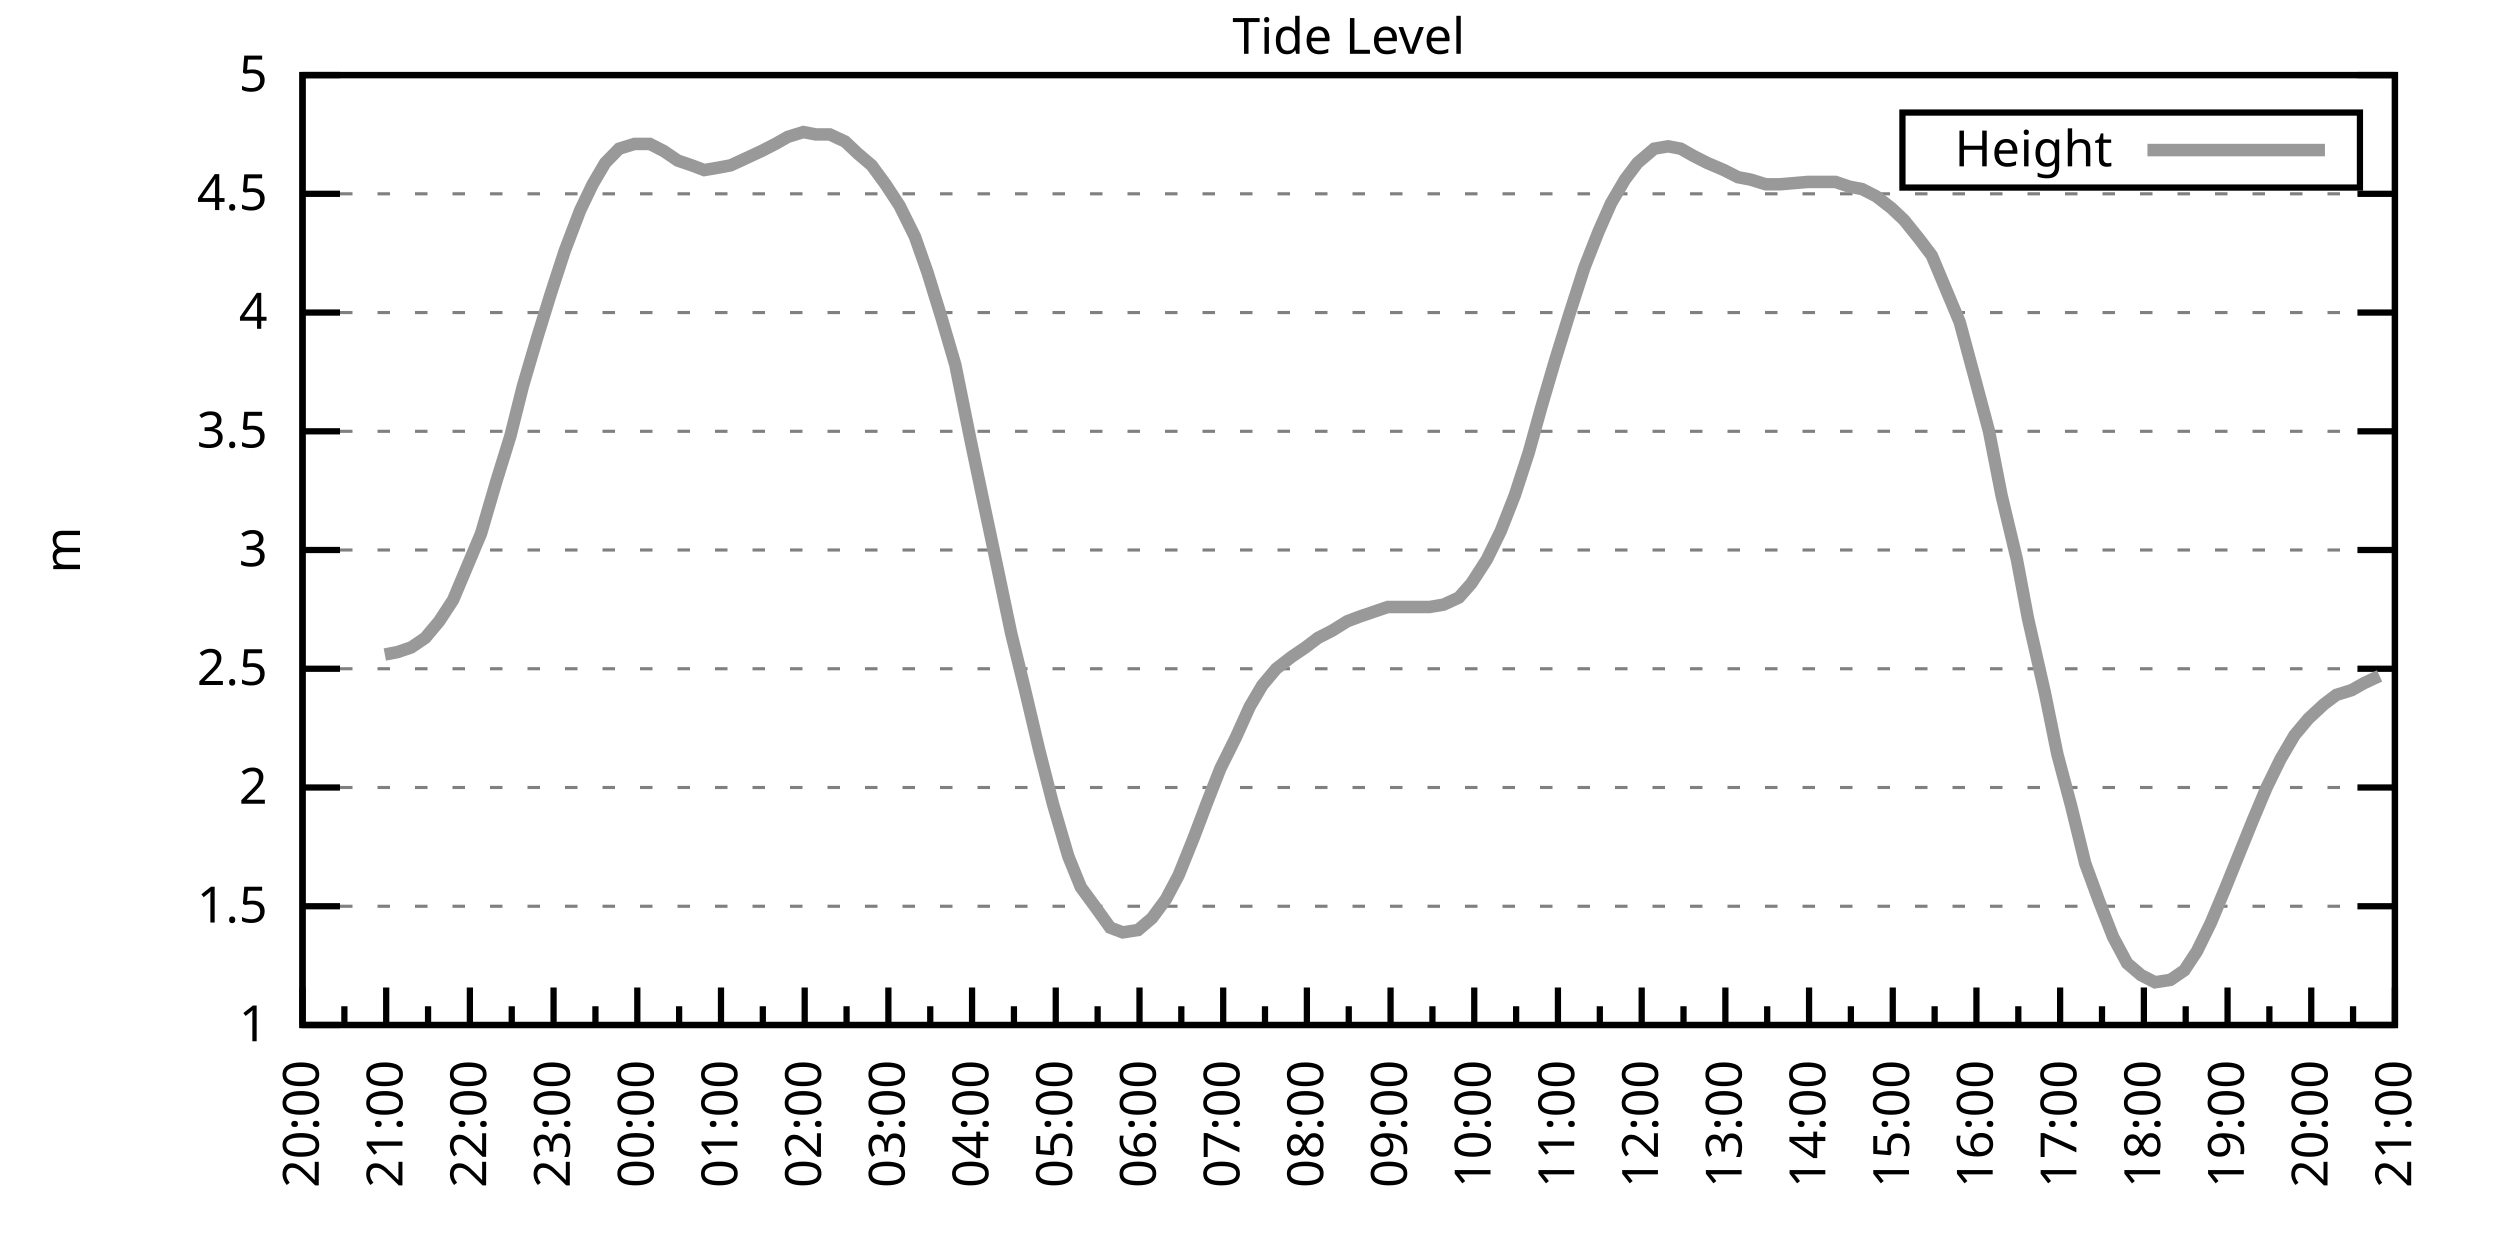
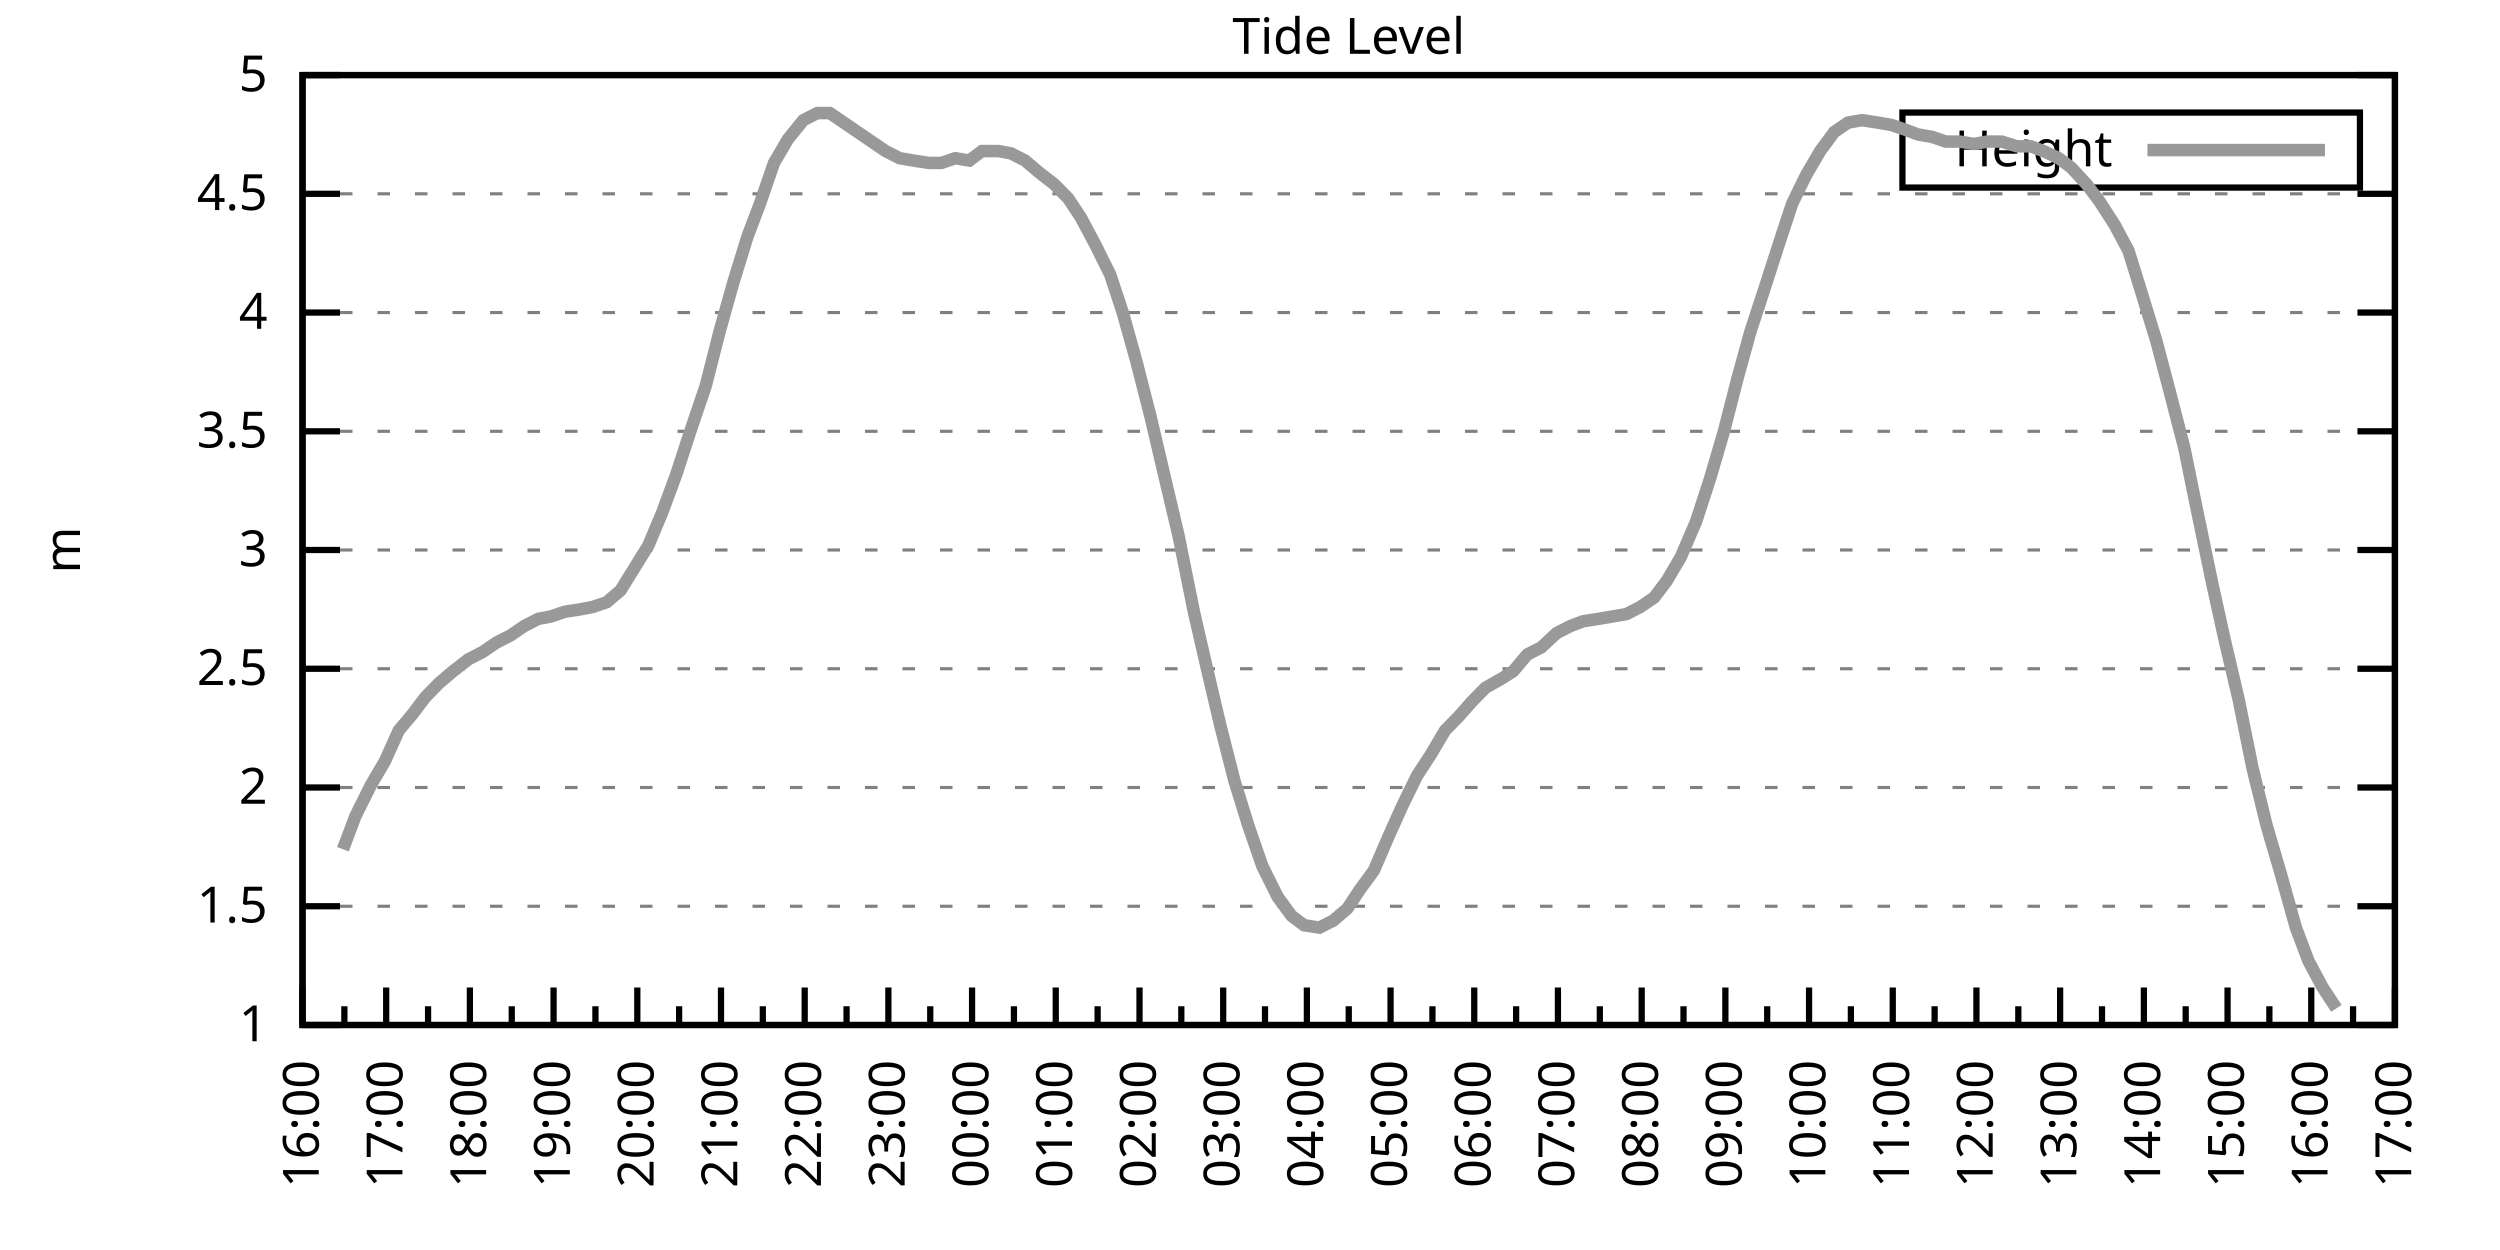
<svg xmlns="http://www.w3.org/2000/svg" xmlns:xlink="http://www.w3.org/1999/xlink" width="400" height="200" viewBox="0 0 400 200">
  <g id="gnuplot_canvas">
    <rect x="0" y="0" width="400" height="200" fill="none" />
    <defs>
      <circle id="gpDot" r="0.5" stroke-width="0.5" stroke="currentColor" />
      <path id="gpPt0" stroke-width="0.333" stroke="currentColor" d="M-1,0 h2 M0,-1 v2" />
      <path id="gpPt1" stroke-width="0.333" stroke="currentColor" d="M-1,-1 L1,1 M1,-1 L-1,1" />
      <path id="gpPt2" stroke-width="0.333" stroke="currentColor" d="M-1,0 L1,0 M0,-1 L0,1 M-1,-1 L1,1 M-1,1 L1,-1" />
      <rect id="gpPt3" stroke-width="0.333" stroke="currentColor" x="-1" y="-1" width="2" height="2" />
      <rect id="gpPt4" stroke-width="0.333" stroke="currentColor" fill="currentColor" x="-1" y="-1" width="2" height="2" />
      <circle id="gpPt5" stroke-width="0.333" stroke="currentColor" cx="0" cy="0" r="1" />
      <use xlink:href="#gpPt5" id="gpPt6" fill="currentColor" stroke="none" />
      <path id="gpPt7" stroke-width="0.333" stroke="currentColor" d="M0,-1.33 L-1.33,0.67 L1.33,0.67 z" />
      <use xlink:href="#gpPt7" id="gpPt8" fill="currentColor" stroke="none" />
      <use xlink:href="#gpPt7" id="gpPt9" stroke="currentColor" transform="rotate(180)" />
      <use xlink:href="#gpPt9" id="gpPt10" fill="currentColor" stroke="none" />
      <use xlink:href="#gpPt3" id="gpPt11" stroke="currentColor" transform="rotate(45)" />
      <use xlink:href="#gpPt11" id="gpPt12" fill="currentColor" stroke="none" />
      <path id="gpPt13" stroke-width="0.333" stroke="currentColor" d="M0,1.330 L1.265,0.411 L0.782,-1.067 L-0.782,-1.076 L-1.265,0.411 z" />
      <use xlink:href="#gpPt13" id="gpPt14" fill="currentColor" stroke="none" />
      <filter id="textbox" filterUnits="objectBoundingBox" x="0" y="0" height="1" width="1">
        <feFlood flood-color="white" flood-opacity="1" result="bgnd" />
        <feComposite in="SourceGraphic" in2="bgnd" operator="atop" />
      </filter>
      <filter id="greybox" filterUnits="objectBoundingBox" x="0" y="0" height="1" width="1">
        <feFlood flood-color="lightgrey" flood-opacity="1" result="grey" />
        <feComposite in="SourceGraphic" in2="grey" operator="atop" />
      </filter>
    </defs>
    <g fill="none" color="white" stroke="currentColor" stroke-width="1.00" stroke-linecap="butt" stroke-linejoin="miter">
</g>
    <g fill="none" color="black" stroke="currentColor" stroke-width="1.00" stroke-linecap="butt" stroke-linejoin="miter">
      <g stroke="none" shape-rendering="crispEdges">
        <polygon fill="rgb(255, 255, 255)" points="48.40,164.00 383.18,164.00 383.18,12.02 48.40,12.02 " />
      </g>
    </g>
    <g fill="none" color="black" stroke="currentColor" stroke-width="1.00" stroke-linecap="butt" stroke-linejoin="miter">
</g>
    <g fill="none" color="black" stroke="black" stroke-width="0.50" stroke-linecap="butt" stroke-linejoin="miter">
</g>
    <g fill="none" color="gray" stroke="currentColor" stroke-width="0.50" stroke-linecap="butt" stroke-linejoin="miter">
      <path stroke="gray" stroke-dasharray="2,4" class="gridline" d="M48.40,164.00 L383.19,164.00  " />
    </g>
    <g fill="none" color="gray" stroke="gray" stroke-width="1.00" stroke-linecap="butt" stroke-linejoin="miter">
</g>
    <g fill="none" color="black" stroke="currentColor" stroke-width="1.00" stroke-linecap="butt" stroke-linejoin="miter">
      <path stroke="black" d="M48.40,164.00 L54.40,164.00 M383.19,164.00 L377.19,164.00  " />
      <g transform="translate(42.80,166.60)" stroke="none" fill="black" font-family="Sans" font-size="8.00" text-anchor="end">
        <text>
          <tspan font-family="Sans"> 1</tspan>
        </text>
      </g>
    </g>
    <g fill="none" color="black" stroke="currentColor" stroke-width="1.00" stroke-linecap="butt" stroke-linejoin="miter">
</g>
    <g fill="none" color="black" stroke="black" stroke-width="0.50" stroke-linecap="butt" stroke-linejoin="miter">
</g>
    <g fill="none" color="gray" stroke="currentColor" stroke-width="0.50" stroke-linecap="butt" stroke-linejoin="miter">
      <path stroke="gray" stroke-dasharray="2,4" class="gridline" d="M48.40,145.00 L383.19,145.00  " />
    </g>
    <g fill="none" color="gray" stroke="gray" stroke-width="1.00" stroke-linecap="butt" stroke-linejoin="miter">
</g>
    <g fill="none" color="black" stroke="currentColor" stroke-width="1.00" stroke-linecap="butt" stroke-linejoin="miter">
      <path stroke="black" d="M48.40,145.00 L54.40,145.00 M383.19,145.00 L377.19,145.00  " />
      <g transform="translate(42.80,147.60)" stroke="none" fill="black" font-family="Sans" font-size="8.00" text-anchor="end">
        <text>
          <tspan font-family="Sans"> 1.5</tspan>
        </text>
      </g>
    </g>
    <g fill="none" color="black" stroke="currentColor" stroke-width="1.00" stroke-linecap="butt" stroke-linejoin="miter">
</g>
    <g fill="none" color="black" stroke="black" stroke-width="0.50" stroke-linecap="butt" stroke-linejoin="miter">
</g>
    <g fill="none" color="gray" stroke="currentColor" stroke-width="0.50" stroke-linecap="butt" stroke-linejoin="miter">
      <path stroke="gray" stroke-dasharray="2,4" class="gridline" d="M48.40,126.00 L383.19,126.00  " />
    </g>
    <g fill="none" color="gray" stroke="gray" stroke-width="1.00" stroke-linecap="butt" stroke-linejoin="miter">
</g>
    <g fill="none" color="black" stroke="currentColor" stroke-width="1.00" stroke-linecap="butt" stroke-linejoin="miter">
      <path stroke="black" d="M48.40,126.00 L54.40,126.00 M383.19,126.00 L377.19,126.00  " />
      <g transform="translate(42.80,128.60)" stroke="none" fill="black" font-family="Sans" font-size="8.00" text-anchor="end">
        <text>
          <tspan font-family="Sans"> 2</tspan>
        </text>
      </g>
    </g>
    <g fill="none" color="black" stroke="currentColor" stroke-width="1.00" stroke-linecap="butt" stroke-linejoin="miter">
</g>
    <g fill="none" color="black" stroke="black" stroke-width="0.50" stroke-linecap="butt" stroke-linejoin="miter">
</g>
    <g fill="none" color="gray" stroke="currentColor" stroke-width="0.50" stroke-linecap="butt" stroke-linejoin="miter">
      <path stroke="gray" stroke-dasharray="2,4" class="gridline" d="M48.40,107.00 L383.19,107.00  " />
    </g>
    <g fill="none" color="gray" stroke="gray" stroke-width="1.00" stroke-linecap="butt" stroke-linejoin="miter">
</g>
    <g fill="none" color="black" stroke="currentColor" stroke-width="1.00" stroke-linecap="butt" stroke-linejoin="miter">
      <path stroke="black" d="M48.40,107.00 L54.40,107.00 M383.19,107.00 L377.19,107.00  " />
      <g transform="translate(42.80,109.60)" stroke="none" fill="black" font-family="Sans" font-size="8.00" text-anchor="end">
        <text>
          <tspan font-family="Sans"> 2.5</tspan>
        </text>
      </g>
    </g>
    <g fill="none" color="black" stroke="currentColor" stroke-width="1.00" stroke-linecap="butt" stroke-linejoin="miter">
</g>
    <g fill="none" color="black" stroke="black" stroke-width="0.50" stroke-linecap="butt" stroke-linejoin="miter">
</g>
    <g fill="none" color="gray" stroke="currentColor" stroke-width="0.50" stroke-linecap="butt" stroke-linejoin="miter">
      <path stroke="gray" stroke-dasharray="2,4" class="gridline" d="M48.40,88.00 L383.19,88.00  " />
    </g>
    <g fill="none" color="gray" stroke="gray" stroke-width="1.00" stroke-linecap="butt" stroke-linejoin="miter">
</g>
    <g fill="none" color="black" stroke="currentColor" stroke-width="1.00" stroke-linecap="butt" stroke-linejoin="miter">
      <path stroke="black" d="M48.40,88.00 L54.40,88.00 M383.19,88.00 L377.19,88.00  " />
      <g transform="translate(42.80,90.60)" stroke="none" fill="black" font-family="Sans" font-size="8.00" text-anchor="end">
        <text>
          <tspan font-family="Sans"> 3</tspan>
        </text>
      </g>
    </g>
    <g fill="none" color="black" stroke="currentColor" stroke-width="1.00" stroke-linecap="butt" stroke-linejoin="miter">
</g>
    <g fill="none" color="black" stroke="black" stroke-width="0.50" stroke-linecap="butt" stroke-linejoin="miter">
</g>
    <g fill="none" color="gray" stroke="currentColor" stroke-width="0.50" stroke-linecap="butt" stroke-linejoin="miter">
      <path stroke="gray" stroke-dasharray="2,4" class="gridline" d="M48.40,69.01 L383.19,69.01  " />
    </g>
    <g fill="none" color="gray" stroke="gray" stroke-width="1.00" stroke-linecap="butt" stroke-linejoin="miter">
</g>
    <g fill="none" color="black" stroke="currentColor" stroke-width="1.00" stroke-linecap="butt" stroke-linejoin="miter">
      <path stroke="black" d="M48.40,69.01 L54.40,69.01 M383.19,69.01 L377.19,69.01  " />
      <g transform="translate(42.80,71.61)" stroke="none" fill="black" font-family="Sans" font-size="8.00" text-anchor="end">
        <text>
          <tspan font-family="Sans"> 3.5</tspan>
        </text>
      </g>
    </g>
    <g fill="none" color="black" stroke="currentColor" stroke-width="1.00" stroke-linecap="butt" stroke-linejoin="miter">
</g>
    <g fill="none" color="black" stroke="black" stroke-width="0.50" stroke-linecap="butt" stroke-linejoin="miter">
</g>
    <g fill="none" color="gray" stroke="currentColor" stroke-width="0.50" stroke-linecap="butt" stroke-linejoin="miter">
      <path stroke="gray" stroke-dasharray="2,4" class="gridline" d="M48.40,50.01 L383.19,50.01  " />
    </g>
    <g fill="none" color="gray" stroke="gray" stroke-width="1.00" stroke-linecap="butt" stroke-linejoin="miter">
</g>
    <g fill="none" color="black" stroke="currentColor" stroke-width="1.00" stroke-linecap="butt" stroke-linejoin="miter">
      <path stroke="black" d="M48.40,50.01 L54.40,50.01 M383.19,50.01 L377.19,50.01  " />
      <g transform="translate(42.80,52.61)" stroke="none" fill="black" font-family="Sans" font-size="8.00" text-anchor="end">
        <text>
          <tspan font-family="Sans"> 4</tspan>
        </text>
      </g>
    </g>
    <g fill="none" color="black" stroke="currentColor" stroke-width="1.00" stroke-linecap="butt" stroke-linejoin="miter">
</g>
    <g fill="none" color="black" stroke="black" stroke-width="0.50" stroke-linecap="butt" stroke-linejoin="miter">
</g>
    <g fill="none" color="gray" stroke="currentColor" stroke-width="0.50" stroke-linecap="butt" stroke-linejoin="miter">
      <path stroke="gray" stroke-dasharray="2,4" class="gridline" d="M48.40,31.01 L383.19,31.01  " />
    </g>
    <g fill="none" color="gray" stroke="gray" stroke-width="1.00" stroke-linecap="butt" stroke-linejoin="miter">
</g>
    <g fill="none" color="black" stroke="currentColor" stroke-width="1.00" stroke-linecap="butt" stroke-linejoin="miter">
      <path stroke="black" d="M48.40,31.01 L54.40,31.01 M383.19,31.01 L377.19,31.01  " />
      <g transform="translate(42.80,33.61)" stroke="none" fill="black" font-family="Sans" font-size="8.00" text-anchor="end">
        <text>
          <tspan font-family="Sans"> 4.5</tspan>
        </text>
      </g>
    </g>
    <g fill="none" color="black" stroke="currentColor" stroke-width="1.00" stroke-linecap="butt" stroke-linejoin="miter">
</g>
    <g fill="none" color="black" stroke="black" stroke-width="0.50" stroke-linecap="butt" stroke-linejoin="miter">
</g>
    <g fill="none" color="gray" stroke="currentColor" stroke-width="0.50" stroke-linecap="butt" stroke-linejoin="miter">
      <path stroke="gray" stroke-dasharray="2,4" class="gridline" d="M48.40,12.01 L383.19,12.01  " />
    </g>
    <g fill="none" color="gray" stroke="gray" stroke-width="1.00" stroke-linecap="butt" stroke-linejoin="miter">
</g>
    <g fill="none" color="black" stroke="currentColor" stroke-width="1.00" stroke-linecap="butt" stroke-linejoin="miter">
      <path stroke="black" d="M48.40,12.01 L54.40,12.01 M383.19,12.01 L377.19,12.01  " />
      <g transform="translate(42.80,14.61)" stroke="none" fill="black" font-family="Sans" font-size="8.00" text-anchor="end">
        <text>
          <tspan font-family="Sans"> 5</tspan>
        </text>
      </g>
    </g>
    <g fill="none" color="black" stroke="currentColor" stroke-width="1.00" stroke-linecap="butt" stroke-linejoin="miter">
      <path stroke="black" d="M48.40,164.00 L48.40,158.00  " />
      <g transform="translate(51.00,169.60) rotate(270)" stroke="none" fill="black" font-family="Sans" font-size="8.00" text-anchor="end">
        <text>
-           <tspan font-family="Sans">20:00</tspan>
+           <tspan font-family="Sans">16:00</tspan>
        </text>
      </g>
    </g>
    <g fill="none" color="black" stroke="currentColor" stroke-width="1.00" stroke-linecap="butt" stroke-linejoin="miter">
      <path stroke="black" d="M55.10,164.00 L55.10,161.00 M61.79,164.00 L61.79,158.00  " />
      <g transform="translate(64.39,169.60) rotate(270)" stroke="none" fill="black" font-family="Sans" font-size="8.00" text-anchor="end">
        <text>
-           <tspan font-family="Sans">21:00</tspan>
+           <tspan font-family="Sans">17:00</tspan>
        </text>
      </g>
    </g>
    <g fill="none" color="black" stroke="currentColor" stroke-width="1.00" stroke-linecap="butt" stroke-linejoin="miter">
      <path stroke="black" d="M68.49,164.00 L68.49,161.00 M75.18,164.00 L75.18,158.00  " />
      <g transform="translate(77.78,169.60) rotate(270)" stroke="none" fill="black" font-family="Sans" font-size="8.00" text-anchor="end">
        <text>
-           <tspan font-family="Sans">22:00</tspan>
+           <tspan font-family="Sans">18:00</tspan>
        </text>
      </g>
    </g>
    <g fill="none" color="black" stroke="currentColor" stroke-width="1.00" stroke-linecap="butt" stroke-linejoin="miter">
      <path stroke="black" d="M81.88,164.00 L81.88,161.00 M88.57,164.00 L88.57,158.00  " />
      <g transform="translate(91.17,169.60) rotate(270)" stroke="none" fill="black" font-family="Sans" font-size="8.00" text-anchor="end">
        <text>
-           <tspan font-family="Sans">23:00</tspan>
+           <tspan font-family="Sans">19:00</tspan>
        </text>
      </g>
    </g>
    <g fill="none" color="black" stroke="currentColor" stroke-width="1.00" stroke-linecap="butt" stroke-linejoin="miter">
      <path stroke="black" d="M95.27,164.00 L95.27,161.00 M101.97,164.00 L101.97,158.00  " />
      <g transform="translate(104.57,169.60) rotate(270)" stroke="none" fill="black" font-family="Sans" font-size="8.00" text-anchor="end">
        <text>
-           <tspan font-family="Sans">00:00</tspan>
+           <tspan font-family="Sans">20:00</tspan>
        </text>
      </g>
    </g>
    <g fill="none" color="black" stroke="currentColor" stroke-width="1.00" stroke-linecap="butt" stroke-linejoin="miter">
      <path stroke="black" d="M108.66,164.00 L108.66,161.00 M115.36,164.00 L115.36,158.00  " />
      <g transform="translate(117.96,169.60) rotate(270)" stroke="none" fill="black" font-family="Sans" font-size="8.00" text-anchor="end">
        <text>
-           <tspan font-family="Sans">01:00</tspan>
+           <tspan font-family="Sans">21:00</tspan>
        </text>
      </g>
    </g>
    <g fill="none" color="black" stroke="currentColor" stroke-width="1.00" stroke-linecap="butt" stroke-linejoin="miter">
      <path stroke="black" d="M122.05,164.00 L122.05,161.00 M128.75,164.00 L128.75,158.00  " />
      <g transform="translate(131.35,169.60) rotate(270)" stroke="none" fill="black" font-family="Sans" font-size="8.00" text-anchor="end">
        <text>
-           <tspan font-family="Sans">02:00</tspan>
+           <tspan font-family="Sans">22:00</tspan>
        </text>
      </g>
    </g>
    <g fill="none" color="black" stroke="currentColor" stroke-width="1.00" stroke-linecap="butt" stroke-linejoin="miter">
      <path stroke="black" d="M135.45,164.00 L135.45,161.00 M142.14,164.00 L142.14,158.00  " />
      <g transform="translate(144.74,169.60) rotate(270)" stroke="none" fill="black" font-family="Sans" font-size="8.00" text-anchor="end">
        <text>
-           <tspan font-family="Sans">03:00</tspan>
+           <tspan font-family="Sans">23:00</tspan>
        </text>
      </g>
    </g>
    <g fill="none" color="black" stroke="currentColor" stroke-width="1.00" stroke-linecap="butt" stroke-linejoin="miter">
      <path stroke="black" d="M148.84,164.00 L148.84,161.00 M155.53,164.00 L155.53,158.00  " />
      <g transform="translate(158.13,169.60) rotate(270)" stroke="none" fill="black" font-family="Sans" font-size="8.00" text-anchor="end">
        <text>
-           <tspan font-family="Sans">04:00</tspan>
+           <tspan font-family="Sans">00:00</tspan>
        </text>
      </g>
    </g>
    <g fill="none" color="black" stroke="currentColor" stroke-width="1.00" stroke-linecap="butt" stroke-linejoin="miter">
      <path stroke="black" d="M162.23,164.00 L162.23,161.00 M168.92,164.00 L168.92,158.00  " />
      <g transform="translate(171.52,169.60) rotate(270)" stroke="none" fill="black" font-family="Sans" font-size="8.00" text-anchor="end">
        <text>
-           <tspan font-family="Sans">05:00</tspan>
+           <tspan font-family="Sans">01:00</tspan>
        </text>
      </g>
    </g>
    <g fill="none" color="black" stroke="currentColor" stroke-width="1.00" stroke-linecap="butt" stroke-linejoin="miter">
      <path stroke="black" d="M175.62,164.00 L175.62,161.00 M182.32,164.00 L182.32,158.00  " />
      <g transform="translate(184.92,169.60) rotate(270)" stroke="none" fill="black" font-family="Sans" font-size="8.00" text-anchor="end">
        <text>
-           <tspan font-family="Sans">06:00</tspan>
+           <tspan font-family="Sans">02:00</tspan>
        </text>
      </g>
    </g>
    <g fill="none" color="black" stroke="currentColor" stroke-width="1.00" stroke-linecap="butt" stroke-linejoin="miter">
      <path stroke="black" d="M189.01,164.00 L189.01,161.00 M195.71,164.00 L195.71,158.00  " />
      <g transform="translate(198.31,169.60) rotate(270)" stroke="none" fill="black" font-family="Sans" font-size="8.00" text-anchor="end">
        <text>
-           <tspan font-family="Sans">07:00</tspan>
+           <tspan font-family="Sans">03:00</tspan>
        </text>
      </g>
    </g>
    <g fill="none" color="black" stroke="currentColor" stroke-width="1.00" stroke-linecap="butt" stroke-linejoin="miter">
      <path stroke="black" d="M202.40,164.00 L202.40,161.00 M209.10,164.00 L209.10,158.00  " />
      <g transform="translate(211.70,169.60) rotate(270)" stroke="none" fill="black" font-family="Sans" font-size="8.00" text-anchor="end">
        <text>
-           <tspan font-family="Sans">08:00</tspan>
+           <tspan font-family="Sans">04:00</tspan>
        </text>
      </g>
    </g>
    <g fill="none" color="black" stroke="currentColor" stroke-width="1.00" stroke-linecap="butt" stroke-linejoin="miter">
      <path stroke="black" d="M215.80,164.00 L215.80,161.00 M222.49,164.00 L222.49,158.00  " />
      <g transform="translate(225.09,169.60) rotate(270)" stroke="none" fill="black" font-family="Sans" font-size="8.00" text-anchor="end">
        <text>
-           <tspan font-family="Sans">09:00</tspan>
+           <tspan font-family="Sans">05:00</tspan>
        </text>
      </g>
    </g>
    <g fill="none" color="black" stroke="currentColor" stroke-width="1.00" stroke-linecap="butt" stroke-linejoin="miter">
      <path stroke="black" d="M229.19,164.00 L229.19,161.00 M235.88,164.00 L235.88,158.00  " />
      <g transform="translate(238.48,169.60) rotate(270)" stroke="none" fill="black" font-family="Sans" font-size="8.00" text-anchor="end">
        <text>
-           <tspan font-family="Sans">10:00</tspan>
+           <tspan font-family="Sans">06:00</tspan>
        </text>
      </g>
    </g>
    <g fill="none" color="black" stroke="currentColor" stroke-width="1.00" stroke-linecap="butt" stroke-linejoin="miter">
      <path stroke="black" d="M242.58,164.00 L242.58,161.00 M249.27,164.00 L249.27,158.00  " />
      <g transform="translate(251.87,169.60) rotate(270)" stroke="none" fill="black" font-family="Sans" font-size="8.00" text-anchor="end">
        <text>
-           <tspan font-family="Sans">11:00</tspan>
+           <tspan font-family="Sans">07:00</tspan>
        </text>
      </g>
    </g>
    <g fill="none" color="black" stroke="currentColor" stroke-width="1.00" stroke-linecap="butt" stroke-linejoin="miter">
      <path stroke="black" d="M255.97,164.00 L255.97,161.00 M262.67,164.00 L262.67,158.00  " />
      <g transform="translate(265.27,169.60) rotate(270)" stroke="none" fill="black" font-family="Sans" font-size="8.00" text-anchor="end">
        <text>
-           <tspan font-family="Sans">12:00</tspan>
+           <tspan font-family="Sans">08:00</tspan>
        </text>
      </g>
    </g>
    <g fill="none" color="black" stroke="currentColor" stroke-width="1.00" stroke-linecap="butt" stroke-linejoin="miter">
      <path stroke="black" d="M269.36,164.00 L269.36,161.00 M276.06,164.00 L276.06,158.00  " />
      <g transform="translate(278.66,169.60) rotate(270)" stroke="none" fill="black" font-family="Sans" font-size="8.00" text-anchor="end">
        <text>
-           <tspan font-family="Sans">13:00</tspan>
+           <tspan font-family="Sans">09:00</tspan>
        </text>
      </g>
    </g>
    <g fill="none" color="black" stroke="currentColor" stroke-width="1.00" stroke-linecap="butt" stroke-linejoin="miter">
      <path stroke="black" d="M282.75,164.00 L282.75,161.00 M289.45,164.00 L289.45,158.00  " />
      <g transform="translate(292.05,169.60) rotate(270)" stroke="none" fill="black" font-family="Sans" font-size="8.00" text-anchor="end">
        <text>
-           <tspan font-family="Sans">14:00</tspan>
+           <tspan font-family="Sans">10:00</tspan>
        </text>
      </g>
    </g>
    <g fill="none" color="black" stroke="currentColor" stroke-width="1.00" stroke-linecap="butt" stroke-linejoin="miter">
      <path stroke="black" d="M296.14,164.00 L296.14,161.00 M302.84,164.00 L302.84,158.00  " />
      <g transform="translate(305.44,169.60) rotate(270)" stroke="none" fill="black" font-family="Sans" font-size="8.00" text-anchor="end">
        <text>
-           <tspan font-family="Sans">15:00</tspan>
+           <tspan font-family="Sans">11:00</tspan>
        </text>
      </g>
    </g>
    <g fill="none" color="black" stroke="currentColor" stroke-width="1.00" stroke-linecap="butt" stroke-linejoin="miter">
      <path stroke="black" d="M309.54,164.00 L309.54,161.00 M316.23,164.00 L316.23,158.00  " />
      <g transform="translate(318.83,169.60) rotate(270)" stroke="none" fill="black" font-family="Sans" font-size="8.00" text-anchor="end">
        <text>
-           <tspan font-family="Sans">16:00</tspan>
+           <tspan font-family="Sans">12:00</tspan>
        </text>
      </g>
    </g>
    <g fill="none" color="black" stroke="currentColor" stroke-width="1.00" stroke-linecap="butt" stroke-linejoin="miter">
      <path stroke="black" d="M322.93,164.00 L322.93,161.00 M329.62,164.00 L329.62,158.00  " />
      <g transform="translate(332.22,169.60) rotate(270)" stroke="none" fill="black" font-family="Sans" font-size="8.00" text-anchor="end">
        <text>
-           <tspan font-family="Sans">17:00</tspan>
+           <tspan font-family="Sans">13:00</tspan>
        </text>
      </g>
    </g>
    <g fill="none" color="black" stroke="currentColor" stroke-width="1.00" stroke-linecap="butt" stroke-linejoin="miter">
      <path stroke="black" d="M336.32,164.00 L336.32,161.00 M343.02,164.00 L343.02,158.00  " />
      <g transform="translate(345.62,169.60) rotate(270)" stroke="none" fill="black" font-family="Sans" font-size="8.00" text-anchor="end">
        <text>
-           <tspan font-family="Sans">18:00</tspan>
+           <tspan font-family="Sans">14:00</tspan>
        </text>
      </g>
    </g>
    <g fill="none" color="black" stroke="currentColor" stroke-width="1.00" stroke-linecap="butt" stroke-linejoin="miter">
      <path stroke="black" d="M349.71,164.00 L349.71,161.00 M356.41,164.00 L356.41,158.00  " />
      <g transform="translate(359.01,169.60) rotate(270)" stroke="none" fill="black" font-family="Sans" font-size="8.00" text-anchor="end">
        <text>
-           <tspan font-family="Sans">19:00</tspan>
+           <tspan font-family="Sans">15:00</tspan>
        </text>
      </g>
    </g>
    <g fill="none" color="black" stroke="currentColor" stroke-width="1.00" stroke-linecap="butt" stroke-linejoin="miter">
      <path stroke="black" d="M363.10,164.00 L363.10,161.00 M369.80,164.00 L369.80,158.00  " />
      <g transform="translate(372.40,169.60) rotate(270)" stroke="none" fill="black" font-family="Sans" font-size="8.00" text-anchor="end">
        <text>
-           <tspan font-family="Sans">20:00</tspan>
+           <tspan font-family="Sans">16:00</tspan>
        </text>
      </g>
    </g>
    <g fill="none" color="black" stroke="currentColor" stroke-width="1.00" stroke-linecap="butt" stroke-linejoin="miter">
      <path stroke="black" d="M376.49,164.00 L376.49,161.00 M383.19,164.00 L383.19,158.00  " />
      <g transform="translate(385.79,169.60) rotate(270)" stroke="none" fill="black" font-family="Sans" font-size="8.00" text-anchor="end">
        <text>
-           <tspan font-family="Sans">21:00</tspan>
+           <tspan font-family="Sans">17:00</tspan>
        </text>
      </g>
    </g>
    <g fill="none" color="black" stroke="currentColor" stroke-width="1.00" stroke-linecap="butt" stroke-linejoin="miter">
</g>
    <g fill="none" color="black" stroke="currentColor" stroke-width="1.00" stroke-linecap="butt" stroke-linejoin="miter">
      <path stroke="black" d="M48.40,12.01 L48.40,164.00 L383.19,164.00 L383.19,12.01 L48.40,12.01 Z  " />
    </g>
    <g fill="none" color="black" stroke="currentColor" stroke-width="1.00" stroke-linecap="butt" stroke-linejoin="miter">
      <g transform="translate(12.80,88.01) rotate(270)" stroke="none" fill="black" font-family="Sans" font-size="8.00" text-anchor="middle">
        <text>
          <tspan font-family="Sans">m</tspan>
        </text>
      </g>
    </g>
    <g fill="none" color="black" stroke="currentColor" stroke-width="1.00" stroke-linecap="butt" stroke-linejoin="miter">
</g>
    <g fill="none" color="black" stroke="currentColor" stroke-width="1.00" stroke-linecap="butt" stroke-linejoin="miter">
      <path stroke="black" d="M304.39,30.01 L304.39,18.01 L377.59,18.01 L377.59,30.01 L304.39,30.01 Z  " />
    </g>
    <g id="Tide_level_plot_1">
      <g fill="none" color="white" stroke="black" stroke-width="2.00" stroke-linecap="butt" stroke-linejoin="miter">
</g>
      <g fill="none" color="black" stroke="currentColor" stroke-width="2.00" stroke-linecap="butt" stroke-linejoin="miter">
        <g transform="translate(337.99,26.61)" stroke="none" fill="black" font-family="Sans" font-size="8.00" text-anchor="end">
          <text>
            <tspan font-family="Sans">Height</tspan>
          </text>
        </g>
      </g>
      <g fill="none" color="black" stroke="currentColor" stroke-width="2.00" stroke-linecap="butt" stroke-linejoin="miter">
-         <path stroke="rgb(153, 153, 153)" d="M343.59,24.01 L371.99,24.01 M61.57,104.72 L63.58,104.34 L65.81,103.58 L68.04,102.06 L70.27,99.40 L72.50,95.98   L74.74,90.66 L76.97,85.35 L79.42,76.99 L81.66,69.77 L83.66,61.79 L85.90,54.19 L88.13,46.97 L90.36,40.13   L92.82,33.67 L94.82,29.49 L96.83,26.07 L99.06,23.79 L101.52,23.03 L103.98,23.03 L106.21,24.17 L108.44,25.69   L110.67,26.45 L112.68,27.21 L114.91,26.83 L116.92,26.45 L119.38,25.31 L121.83,24.17 L124.06,23.03 L126.07,21.89   L128.53,21.13 L130.54,21.51 L132.77,21.51 L135.22,22.65 L137.23,24.55 L139.46,26.45 L141.69,29.49 L143.93,32.91   L146.38,37.85 L148.39,43.55 L150.62,50.77 L152.85,58.37 L155.31,70.53 L157.54,81.17 L159.55,90.66 L161.78,101.30   L164.01,110.42 L166.25,119.92 L168.48,128.66 L170.93,137.02 L172.94,141.96 L175.17,145.00 L177.63,148.42 L179.64,149.18   L182.09,148.80 L184.32,146.90 L186.56,143.86 L188.57,140.06 L191.02,133.98 L193.03,128.66 L195.26,122.96 L197.72,118.02   L199.95,113.08 L201.96,109.66 L204.19,107.00 L206.64,105.10 L208.88,103.58 L210.88,102.06 L213.12,100.92 L215.57,99.40   L217.58,98.64 L219.81,97.88 L222.04,97.12 L224.05,97.12 L226.51,97.12 L228.74,97.12 L230.97,96.74 L233.43,95.60   L235.44,93.32 L237.89,89.52 L240.12,84.97 L242.36,79.27 L244.59,72.43 L246.60,65.21 L248.83,57.61 L251.06,50.39   L253.51,42.79 L255.75,37.09 L257.76,32.53 L259.99,28.73 L262.00,26.07 L264.67,23.79 L266.91,23.41 L268.92,23.79   L270.92,24.93 L273.16,26.07 L275.83,27.21 L278.07,28.35 L280.07,28.73 L282.53,29.49 L284.76,29.49 L289.23,29.11   L291.23,29.11 L293.69,29.11 L295.92,29.87 L297.93,30.25 L300.16,31.39 L302.62,33.29 L304.63,35.19 L307.08,38.23   L309.09,40.89 L311.32,46.21 L313.55,51.53 L316.01,60.65 L318.24,69.01 L320.25,79.27 L322.70,89.52 L324.49,99.02   L327.17,110.80 L329.18,120.68 L331.41,129.04 L333.64,138.16 L335.87,144.24 L338.10,149.94 L340.34,154.12 L342.57,156.02   L344.80,157.16 L347.26,156.78 L349.49,155.26 L351.50,152.22 L353.73,147.66 L355.96,142.34 L360.42,131.32 L362.66,126.00   L364.89,121.44 L367.12,117.64 L369.35,114.98 L371.81,112.70 L373.82,111.18 L376.27,110.42 L378.28,109.28 L380.73,108.14    " />
+         <path stroke="rgb(153, 153, 153)" d="M343.59,24.01 L371.99,24.01 M54.87,135.88 L56.88,130.56 L59.34,125.62 L61.57,121.82 L63.80,116.88 L66.03,114.22   L68.04,111.56 L70.27,109.28 L72.50,107.38 L74.96,105.48 L77.19,104.34 L79.42,102.82 L81.66,101.68 L83.89,100.16   L86.12,99.02 L88.13,98.64 L90.36,97.88 L92.82,97.50 L94.82,97.12 L97.06,96.36 L99.29,94.46 L103.75,87.25   L105.98,81.93 L108.22,75.85 L110.45,69.01 L112.90,61.79 L115.13,53.05 L117.37,45.07 L119.60,37.85 L121.61,32.53   L123.84,26.07 L126.07,22.27 L128.53,19.23 L130.76,18.09 L132.77,18.09 L135.00,19.61 L137.23,21.13 L139.46,22.65   L141.69,24.17 L143.93,25.31 L146.16,25.69 L148.61,26.07 L150.62,26.07 L152.85,25.31 L155.09,25.69 L157.10,24.17   L159.77,24.17 L161.78,24.55 L164.01,25.69 L166.25,27.59 L168.70,29.49 L170.93,31.77 L172.94,34.81 L175.17,38.99   L177.63,43.93 L179.64,50.01 L181.87,57.99 L184.10,66.73 L186.33,76.23 L188.57,85.73 L191.02,97.88 L193.03,106.62   L195.26,116.12 L197.49,124.86 L199.73,132.08 L201.96,138.54 L204.41,143.48 L206.64,146.52 L208.65,148.04 L211.11,148.42   L213.34,147.28 L215.57,145.38 L217.58,142.34 L219.81,139.30 L222.27,133.60 L224.50,128.66 L226.73,124.10 L228.96,120.68   L231.20,116.88 L233.43,114.60 L235.44,112.32 L237.67,110.04 L240.35,108.52 L242.13,107.38 L244.36,104.72 L246.60,103.58   L249.05,101.30 L251.28,100.16 L253.29,99.40 L255.75,99.02 L257.98,98.64 L260.21,98.26 L262.44,97.12 L264.67,95.60   L266.68,92.94 L268.92,89.14 L271.37,83.45 L273.60,76.61 L275.83,69.01 L278.07,60.27 L280.07,53.05 L282.31,46.21   L284.76,38.61 L286.77,32.53 L289.00,27.97 L291.23,24.17 L293.47,21.13 L295.70,19.61 L297.93,19.23 L300.39,19.61   L302.62,19.99 L304.85,20.75 L306.86,21.51 L309.09,21.89 L311.32,22.65 L313.55,22.65 L315.79,23.03 L318.02,22.65   L320.25,22.65 L322.70,23.41 L324.94,23.41 L326.95,24.17 L329.40,25.31 L331.41,26.83 L333.86,29.49 L335.87,32.15   L338.33,35.95 L340.56,40.13 L342.57,46.59 L345.02,54.57 L347.03,62.17 L349.49,71.67 L351.50,81.55 L353.95,93.32   L355.96,102.44 L358.19,111.94 L360.42,122.96 L362.66,132.08 L364.89,139.68 L367.34,148.42 L369.35,153.74 L371.58,157.92   L373.82,161.34  " />
      </g>
    </g>
    <g fill="none" color="black" stroke="currentColor" stroke-width="2.00" stroke-linecap="butt" stroke-linejoin="miter">
</g>
    <g fill="none" color="black" stroke="black" stroke-width="1.00" stroke-linecap="butt" stroke-linejoin="miter">
</g>
    <g fill="none" color="black" stroke="currentColor" stroke-width="1.00" stroke-linecap="butt" stroke-linejoin="miter">
      <path stroke="black" d="M48.40,12.01 L48.40,164.00 L383.19,164.00 L383.19,12.01 L48.40,12.01 Z  " />
    </g>
    <g fill="none" color="black" stroke="currentColor" stroke-width="1.00" stroke-linecap="butt" stroke-linejoin="miter">
      <g transform="translate(215.79,8.61)" stroke="none" fill="black" font-family="Sans" font-size="8.00" text-anchor="middle">
        <text>
          <tspan font-family="Sans">Tide Level</tspan>
        </text>
      </g>
    </g>
    <g fill="none" color="black" stroke="currentColor" stroke-width="1.00" stroke-linecap="butt" stroke-linejoin="miter">
</g>
  </g>
</svg>
